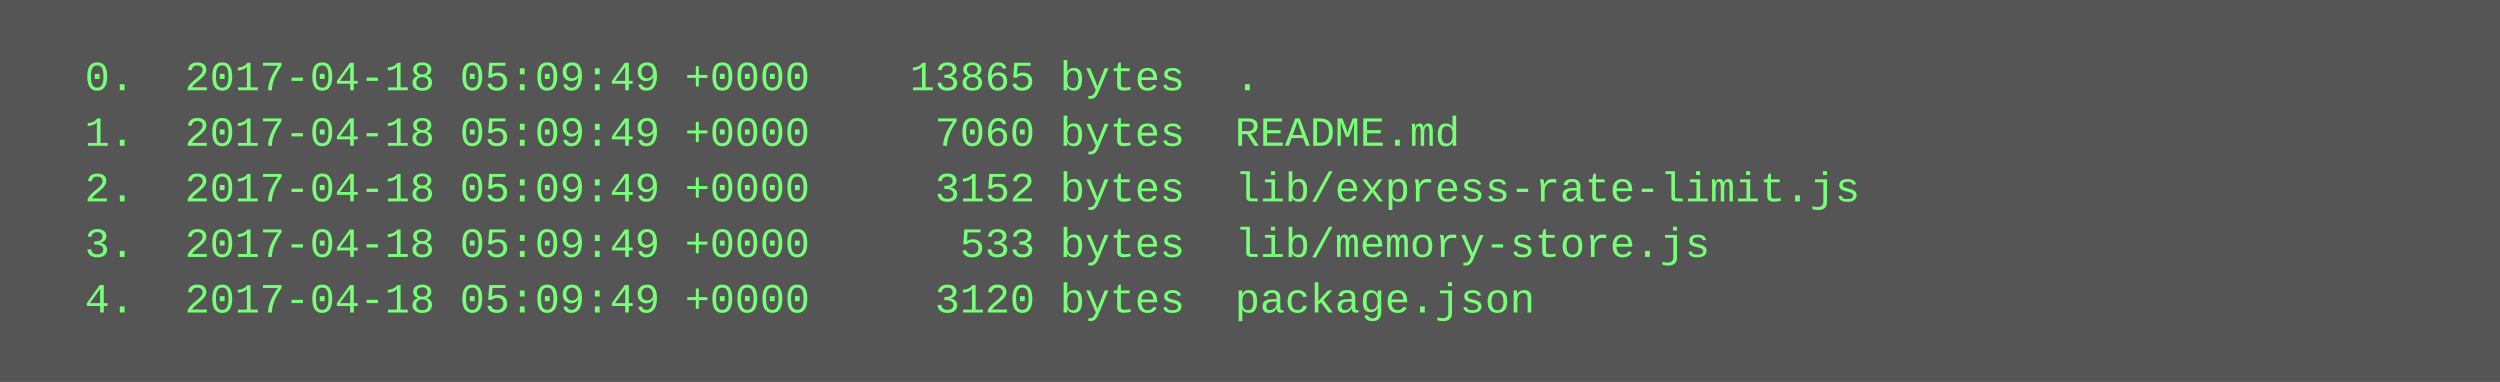
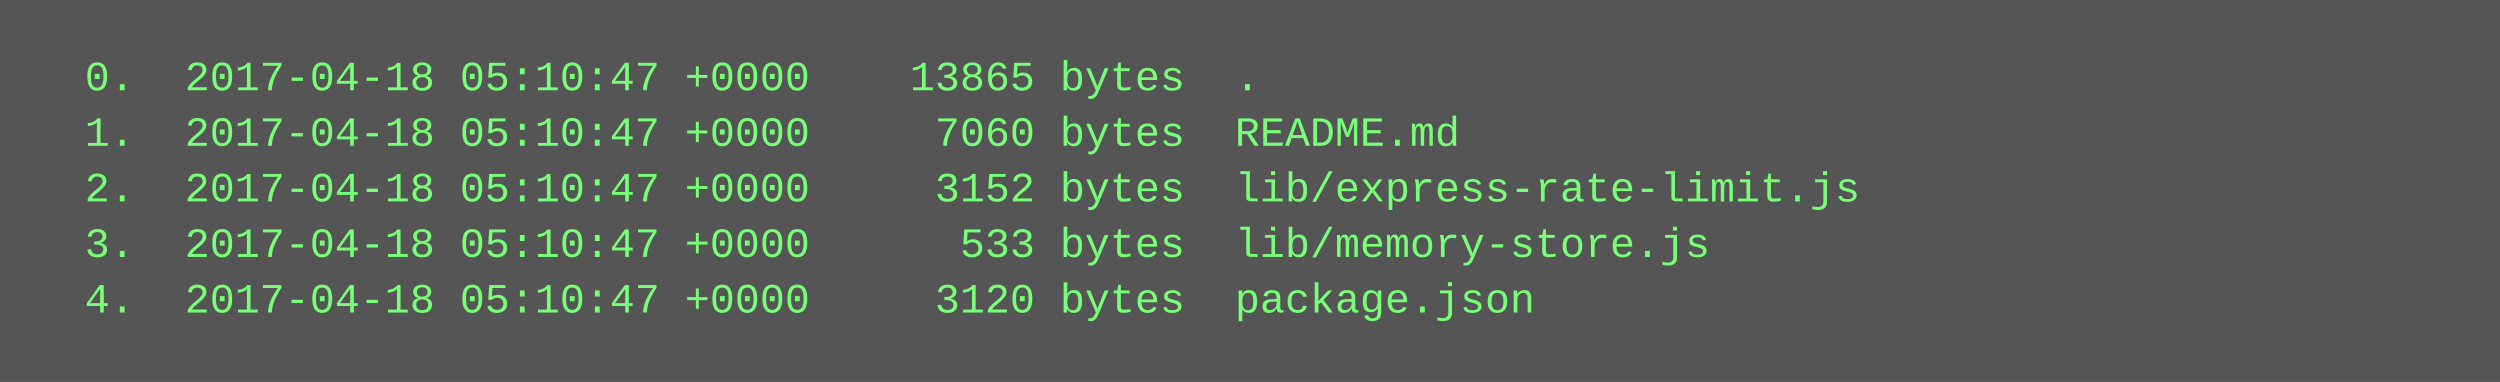
<svg xmlns="http://www.w3.org/2000/svg" height="110" width="720">
  <rect height="110" fill="#555" width="720" />
  <text fill="#7f7" font-family="Courier New" font-size="12" xml:space="preserve">
-     <tspan x="10" y="26">  0.  2017-04-18 05:09:49 +0000    13865 bytes  .</tspan>
-     <tspan x="10" y="42">  1.  2017-04-18 05:09:49 +0000     7060 bytes  README.md</tspan>
-     <tspan x="10" y="58">  2.  2017-04-18 05:09:49 +0000     3152 bytes  lib/express-rate-limit.js</tspan>
-     <tspan x="10" y="74">  3.  2017-04-18 05:09:49 +0000      533 bytes  lib/memory-store.js</tspan>
-     <tspan x="10" y="90">  4.  2017-04-18 05:09:49 +0000     3120 bytes  package.json</tspan>
+     <tspan x="10" y="26">  0.  2017-04-18 05:10:47 +0000    13865 bytes  .</tspan>
+     <tspan x="10" y="42">  1.  2017-04-18 05:10:47 +0000     7060 bytes  README.md</tspan>
+     <tspan x="10" y="58">  2.  2017-04-18 05:10:47 +0000     3152 bytes  lib/express-rate-limit.js</tspan>
+     <tspan x="10" y="74">  3.  2017-04-18 05:10:47 +0000      533 bytes  lib/memory-store.js</tspan>
+     <tspan x="10" y="90">  4.  2017-04-18 05:10:47 +0000     3120 bytes  package.json</tspan>
  </text>
</svg>
